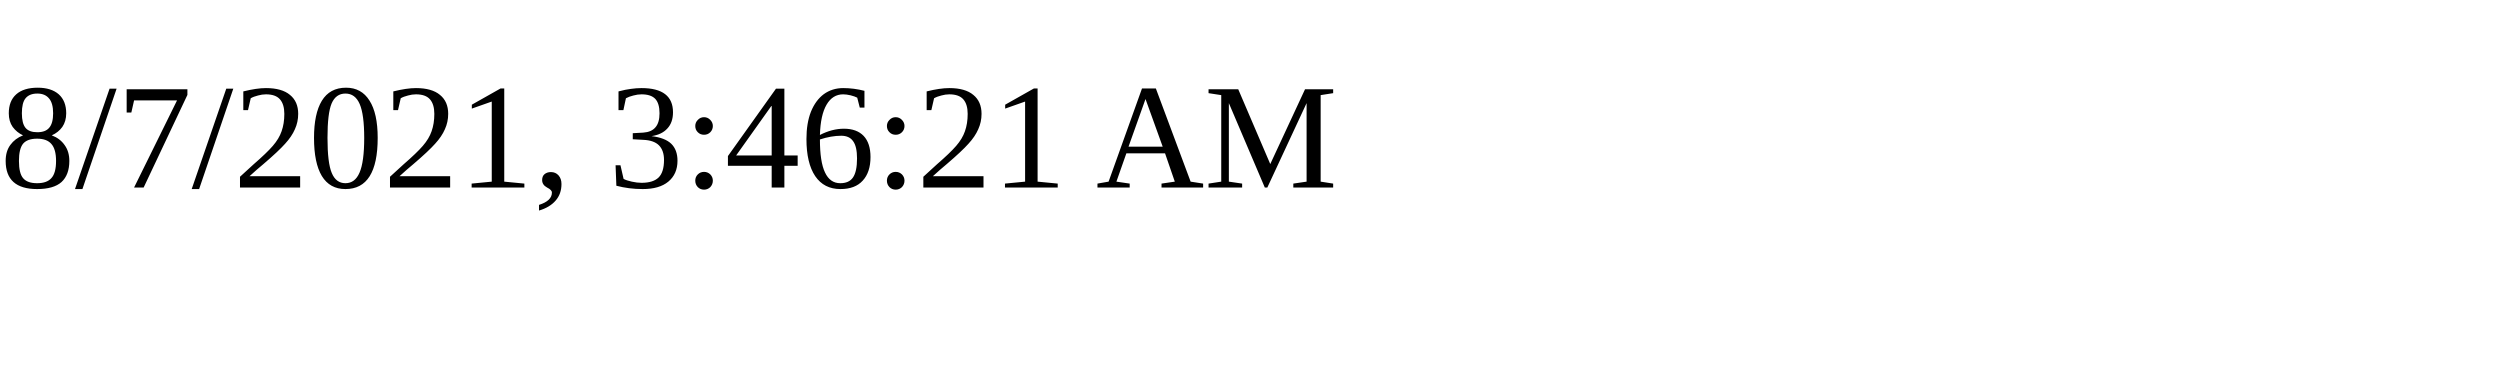
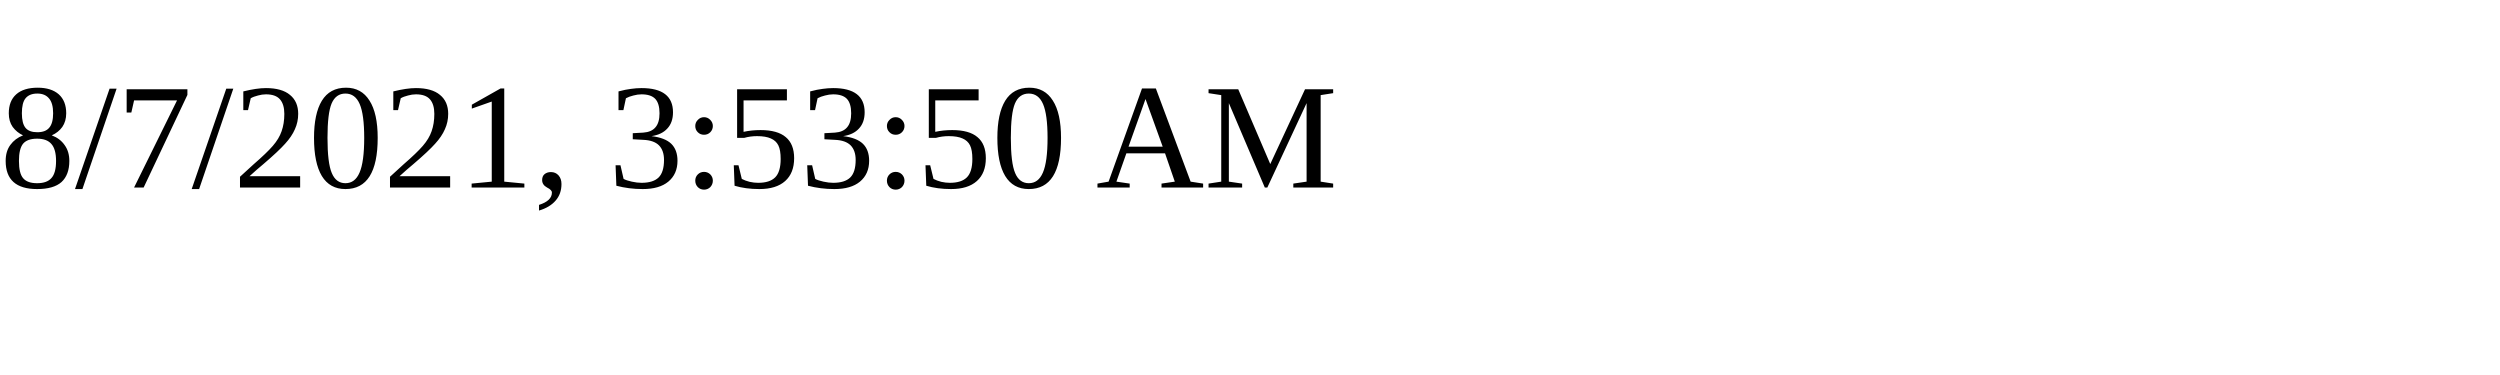
<svg xmlns="http://www.w3.org/2000/svg" height="30" width="200">
-   <text x="0" y="15">8/7/2021, 3:46:21 AM</text>
+   <text x="0" y="15">8/7/2021, 3:53:50 AM</text>
</svg>
